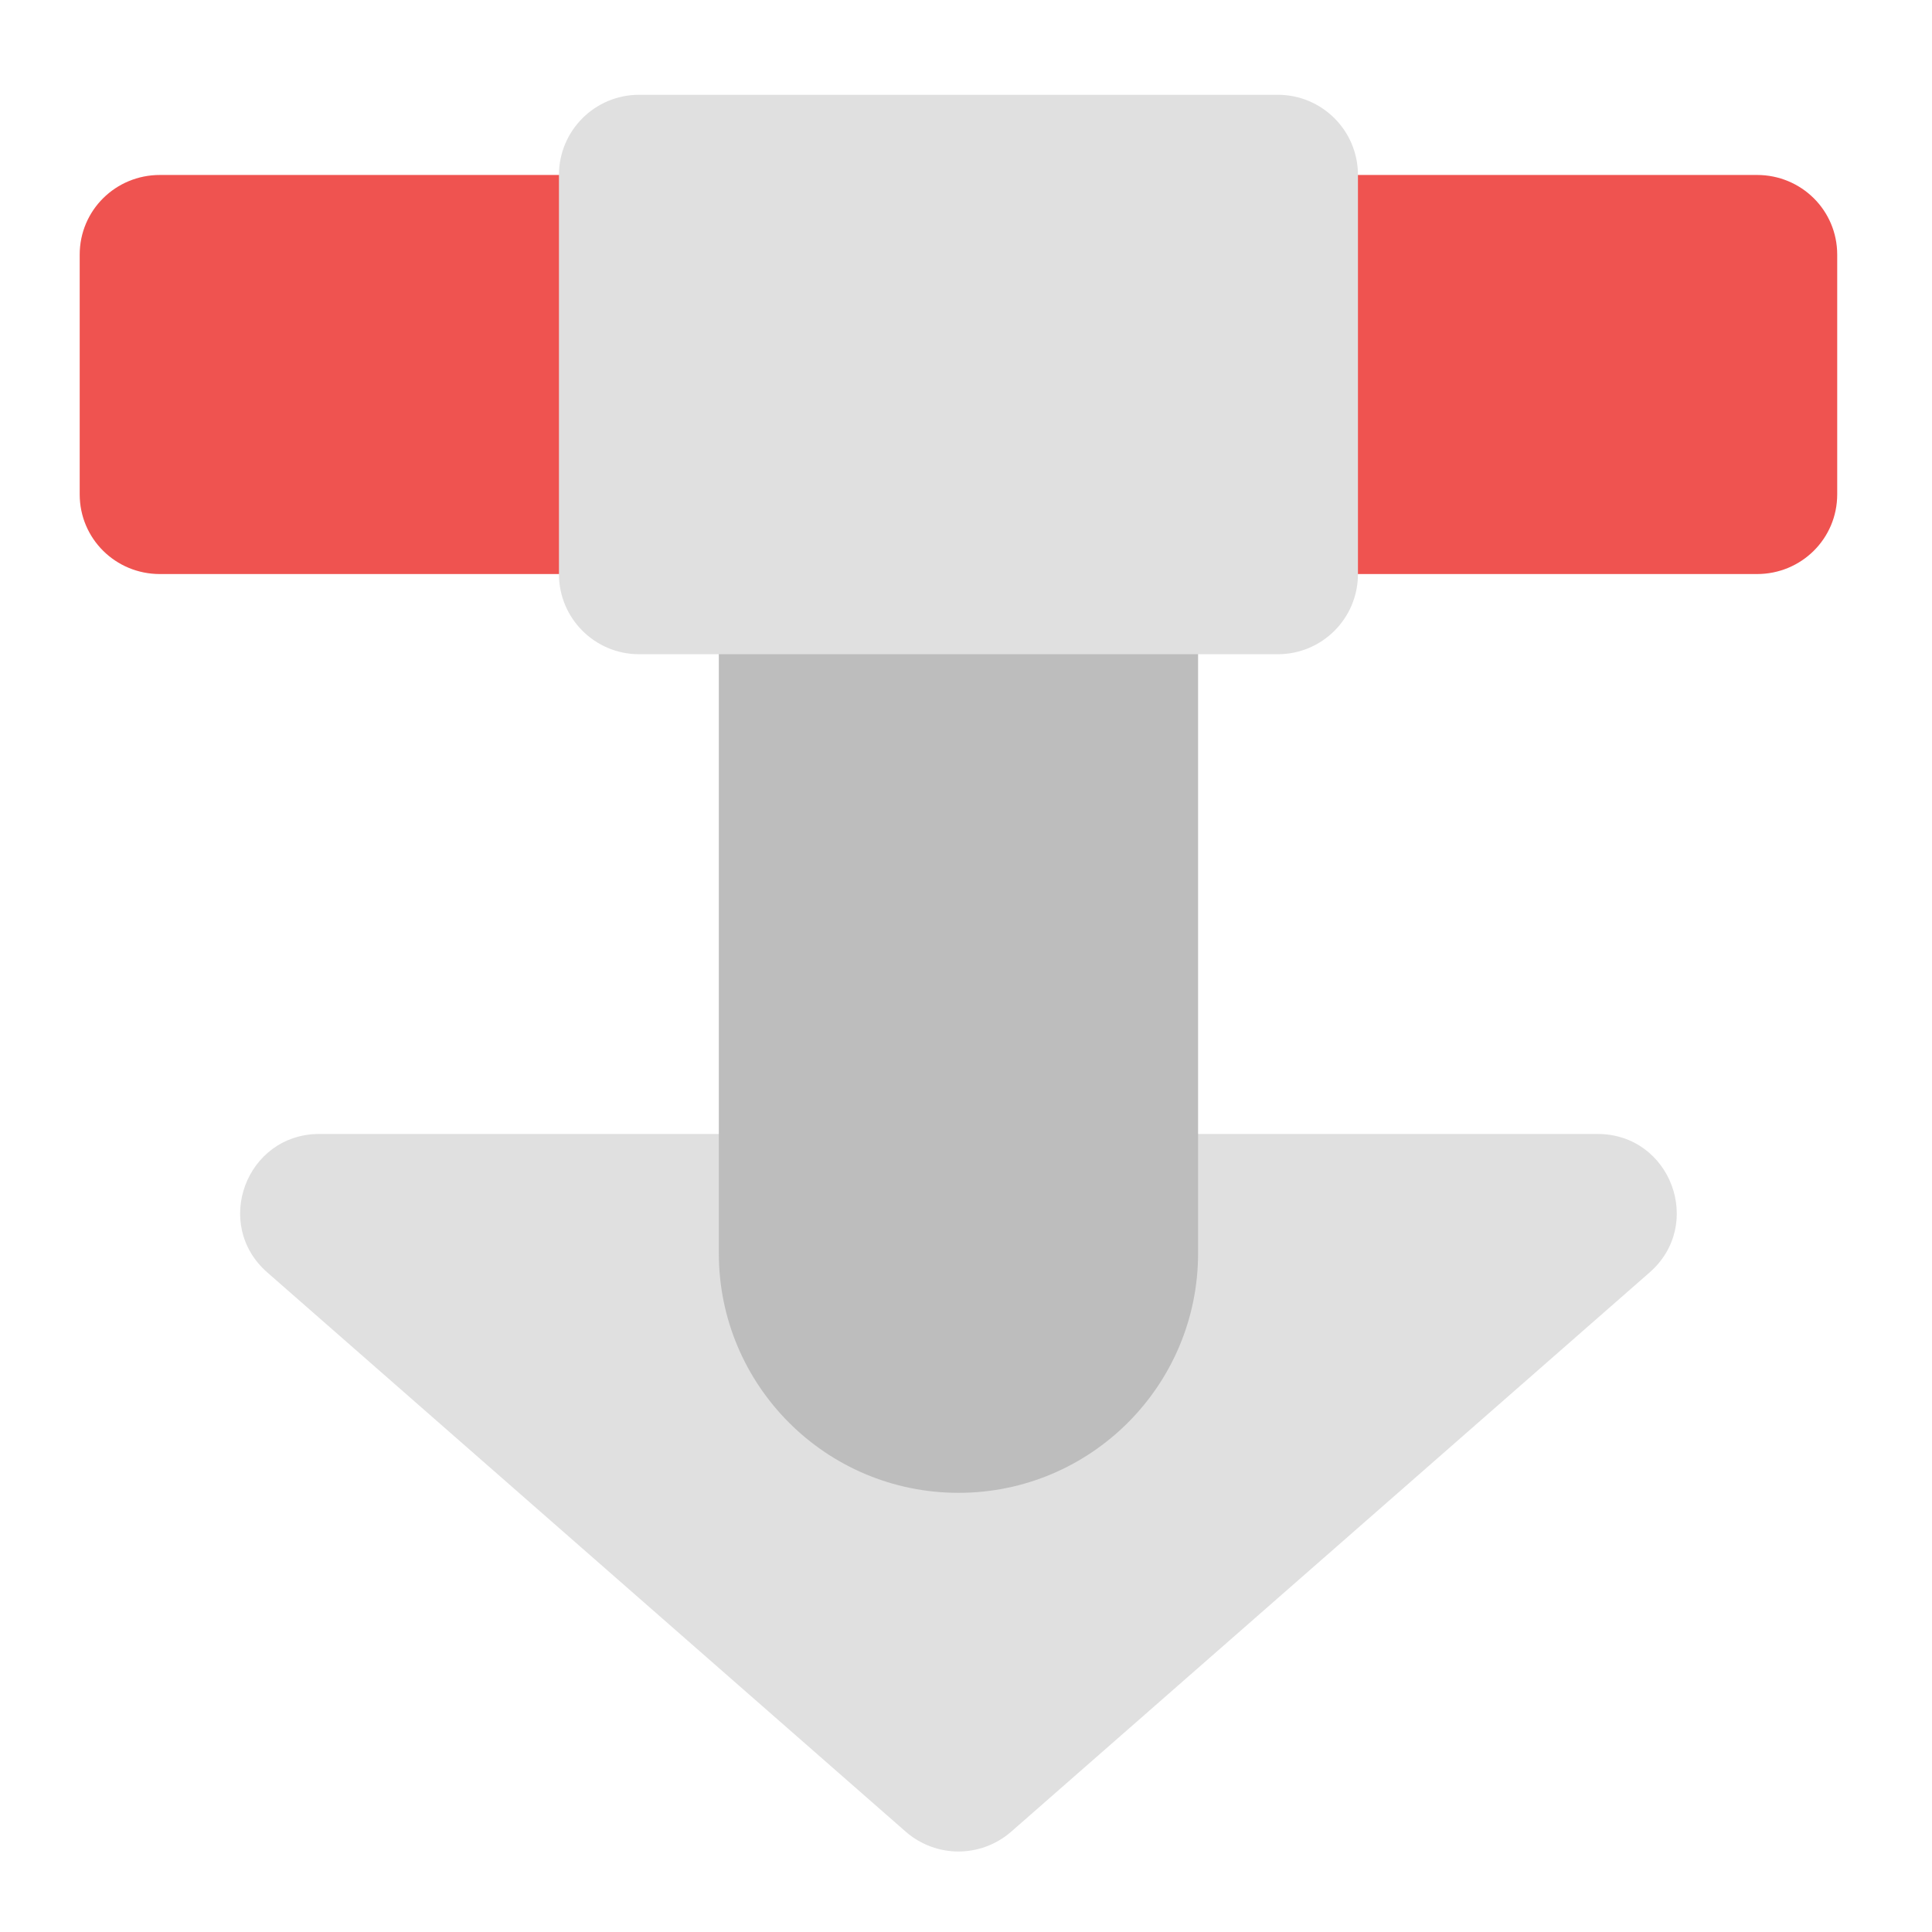
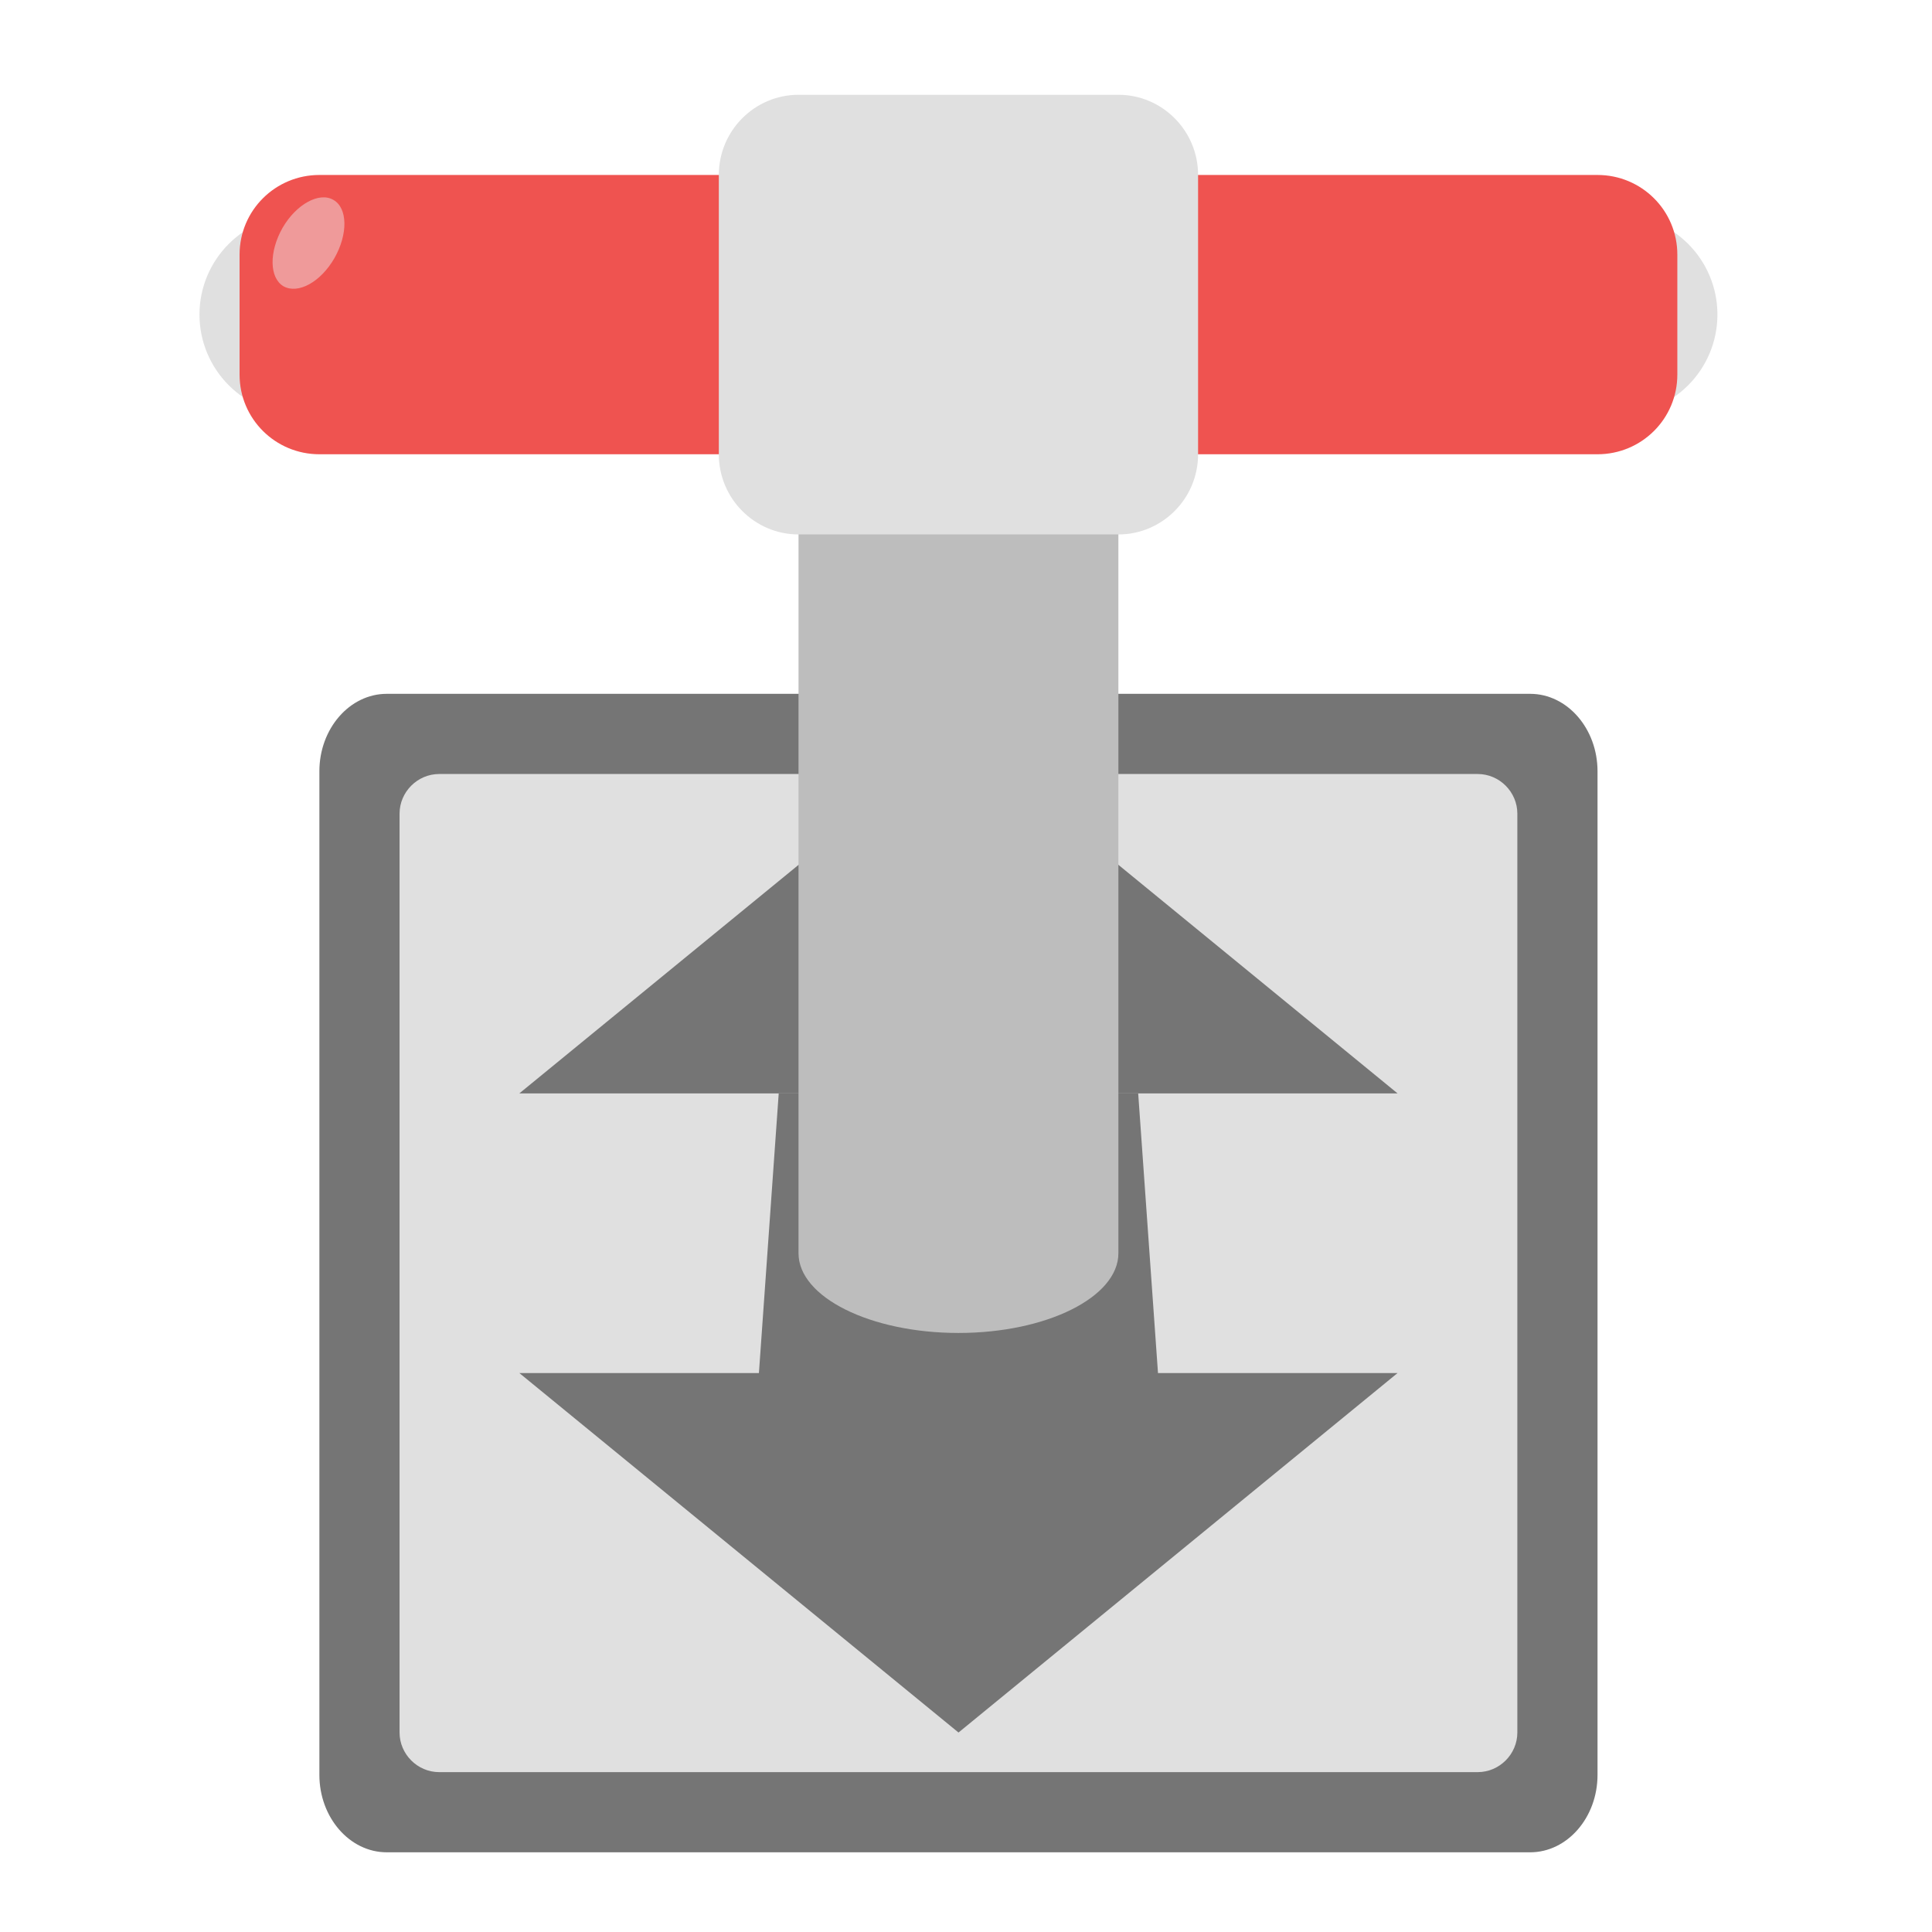
<svg xmlns="http://www.w3.org/2000/svg" width="16px" height="16px" viewBox="0 0 16 16" version="1.1">
  <g id="surface1">
-     <path style=" stroke:none;fill-rule:nonzero;fill:rgb(93.725%,32.549%,31.373%);fill-opacity:1;" d="M 1.324 1.449 L 14.551 1.449 C 14.918 1.449 15.215 1.742 15.215 2.109 L 15.215 4.094 C 15.215 4.461 14.918 4.754 14.551 4.754 L 1.324 4.754 C 0.957 4.754 0.66 4.461 0.66 4.094 L 0.66 2.109 C 0.66 1.742 0.957 1.449 1.324 1.449 Z M 1.324 1.449 " />
-     <path style=" stroke:none;fill-rule:nonzero;fill:rgb(87.843%,87.843%,87.843%);fill-opacity:1;" d="M 2.645 9.391 C 2.039 9.391 1.758 10.141 2.215 10.539 L 7.504 15.172 C 7.754 15.387 8.121 15.387 8.371 15.172 L 13.66 10.539 C 14.117 10.141 13.836 9.391 13.23 9.391 Z M 2.645 9.391 " />
-     <path style=" stroke:none;fill-rule:nonzero;fill:rgb(74.118%,74.118%,74.118%);fill-opacity:1;" d="M 7.938 3.102 C 9.035 3.102 9.922 3.988 9.922 5.086 L 9.922 10.379 C 9.922 11.473 9.035 12.363 7.938 12.363 C 6.84 12.363 5.953 11.473 5.953 10.379 L 5.953 5.086 C 5.953 3.988 6.84 3.102 7.938 3.102 Z M 7.938 3.102 " />
-     <path style=" stroke:none;fill-rule:nonzero;fill:rgb(87.843%,87.843%,87.843%);fill-opacity:1;" d="M 5.293 0.785 L 10.582 0.785 C 10.949 0.785 11.246 1.082 11.246 1.449 L 11.246 4.754 C 11.246 5.121 10.949 5.418 10.582 5.418 L 5.293 5.418 C 4.926 5.418 4.629 5.121 4.629 4.754 L 4.629 1.449 C 4.629 1.082 4.926 0.785 5.293 0.785 Z M 5.293 0.785 " />
+     <path style=" stroke:none;fill-rule:nonzero;fill:rgb(45.882%,45.882%,45.882%);fill-opacity:1;" d="M 3.203 5.746 L 12.672 5.746 C 12.98 5.746 13.23 6.035 13.23 6.387 L 13.23 14.699 C 13.23 15.051 12.98 15.34 12.672 15.34 L 3.203 15.34 C 2.895 15.34 2.645 15.051 2.645 14.699 L 2.645 6.387 C 2.645 6.035 2.895 5.746 3.203 5.746 Z M 3.203 5.746 " />
+     <path style=" stroke:none;fill-rule:nonzero;fill:rgb(87.843%,87.843%,87.843%);fill-opacity:1;" d="M 3.637 6.41 L 12.238 6.41 C 12.418 6.41 12.566 6.559 12.566 6.738 L 12.566 14.348 C 12.566 14.527 12.418 14.676 12.238 14.676 L 3.637 14.676 C 3.457 14.676 3.309 14.527 3.309 14.348 L 3.309 6.738 C 3.309 6.559 3.457 6.41 3.637 6.41 Z M 3.637 6.41 " />
+     <path style=" stroke:none;fill-rule:nonzero;fill:rgb(45.882%,45.882%,45.882%);fill-opacity:1;" d="M 7.938 6.078 L 4.301 9.055 L 6.613 9.055 L 6.613 11.039 L 9.262 11.039 L 9.262 9.055 L 11.574 9.055 Z M 7.938 6.078 " />
+     <path style=" stroke:none;fill-rule:nonzero;fill:rgb(45.882%,45.882%,45.882%);fill-opacity:1;" d="M 7.938 14.348 L 4.301 11.371 L 6.285 11.371 L 6.449 9.055 L 9.426 9.055 L 9.59 11.371 L 11.574 11.371 Z M 7.938 14.348 " />
+     <path style=" stroke:none;fill-rule:nonzero;fill:rgb(87.843%,87.843%,87.843%);fill-opacity:1;" d="M 2.48 1.777 L 13.395 1.777 C 13.852 1.777 14.223 2.148 14.223 2.605 C 14.223 3.062 13.852 3.434 13.395 3.434 L 2.48 3.434 C 2.023 3.434 1.652 3.062 1.652 2.605 C 1.652 2.148 2.023 1.777 2.48 1.777 Z M 2.48 1.777 " />
+     <path style=" stroke:none;fill-rule:nonzero;fill:rgb(93.725%,32.549%,31.373%);fill-opacity:1;" d="M 2.645 1.449 L 13.23 1.449 C 13.594 1.449 13.891 1.742 13.891 2.109 L 13.891 3.102 C 13.891 3.469 13.594 3.762 13.23 3.762 L 2.645 3.762 C 2.281 3.762 1.984 3.469 1.984 3.102 L 1.984 2.109 C 1.984 1.742 2.281 1.449 2.645 1.449 Z M 2.645 1.449 " />
+     <path style=" stroke:none;fill-rule:nonzero;fill:rgb(74.118%,74.118%,74.118%);fill-opacity:1;" d="M 7.938 1.777 C 8.668 1.777 9.262 2.074 9.262 2.441 L 9.262 10.379 C 9.262 10.742 8.668 11.039 7.938 11.039 C 7.207 11.039 6.613 10.742 6.613 10.379 L 6.613 2.441 C 6.613 2.074 7.207 1.777 7.938 1.777 Z M 7.938 1.777 " />
+     <path style=" stroke:none;fill-rule:nonzero;fill:rgb(87.843%,87.843%,87.843%);fill-opacity:1;" d="M 6.613 0.785 L 9.262 0.785 C 9.625 0.785 9.922 1.082 9.922 1.449 L 9.922 3.762 C 9.922 4.129 9.625 4.426 9.262 4.426 L 6.613 4.426 C 6.25 4.426 5.953 4.129 5.953 3.762 L 5.953 1.449 C 5.953 1.082 6.25 0.785 6.613 0.785 Z M 6.613 0.785 " />
+     <path style=" stroke:none;fill-rule:nonzero;fill:rgb(93.725%,60.392%,60.392%);fill-opacity:1;" d="M 2.762 1.656 C 2.879 1.723 2.883 1.938 2.77 2.137 C 2.656 2.336 2.469 2.438 2.348 2.371 C 2.23 2.301 2.227 2.086 2.34 1.887 C 2.453 1.691 2.645 1.586 2.762 1.656 Z M 2.762 1.656 " />
  </g>
</svg>
